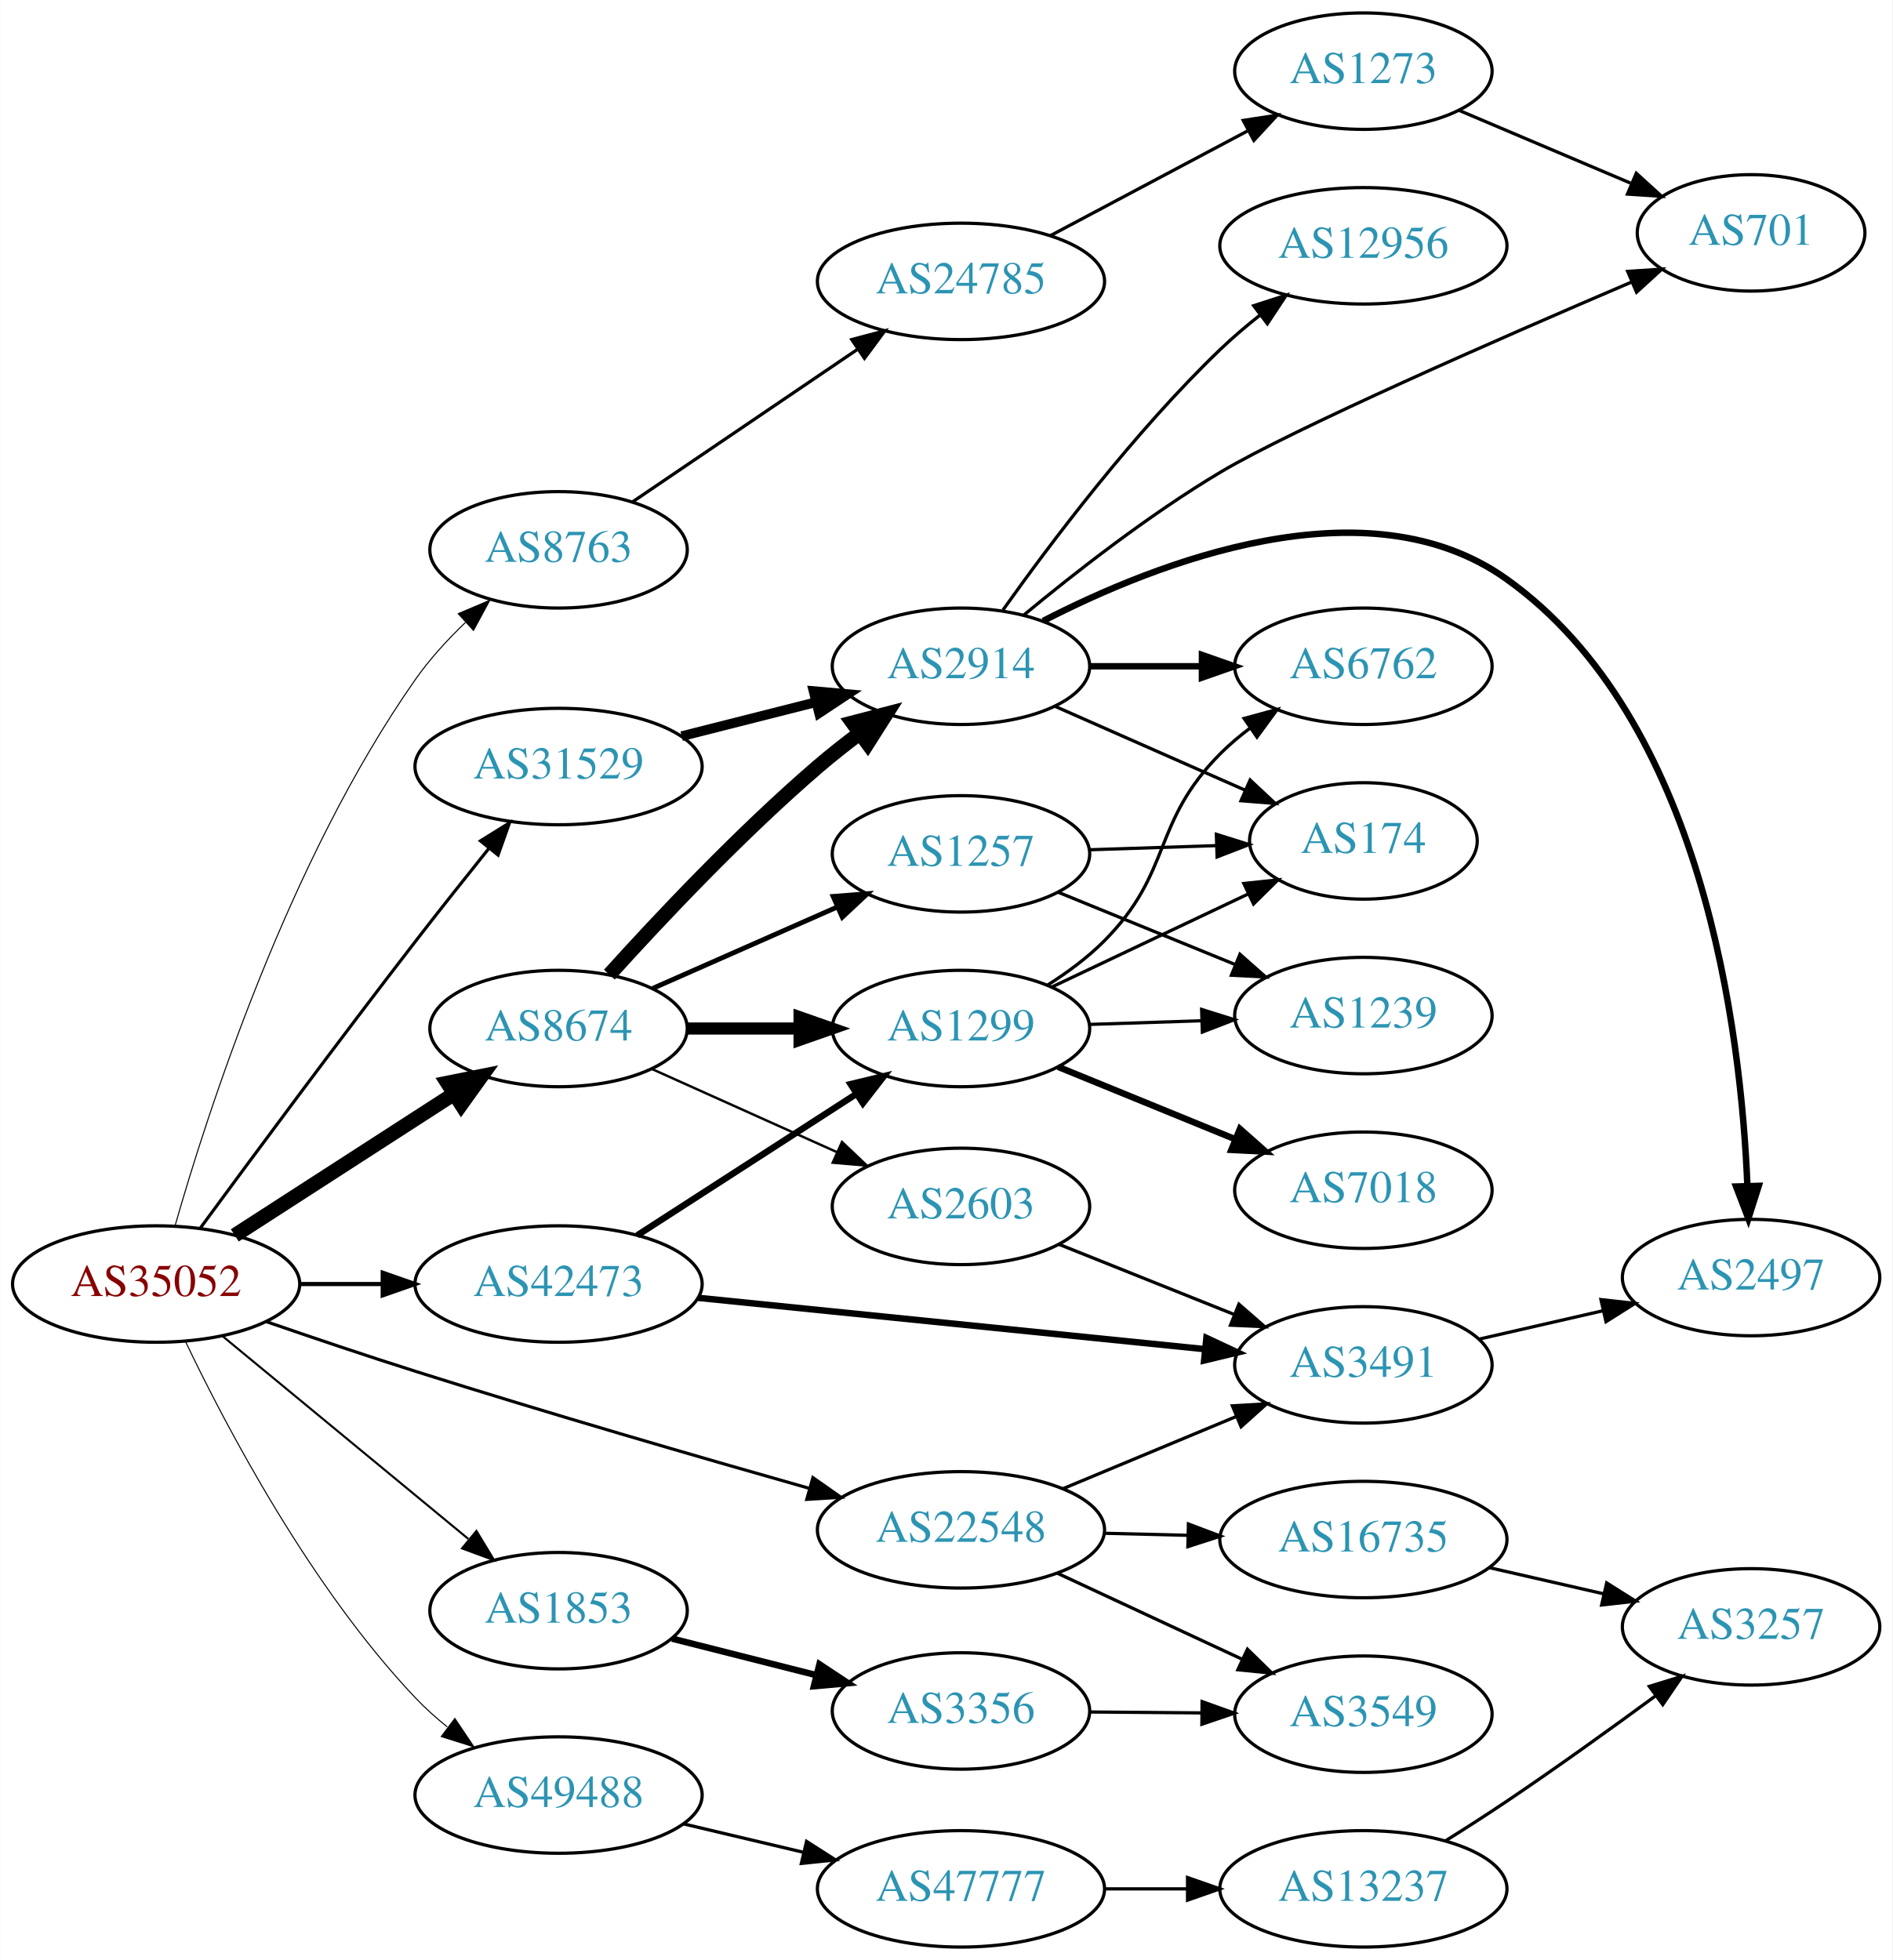
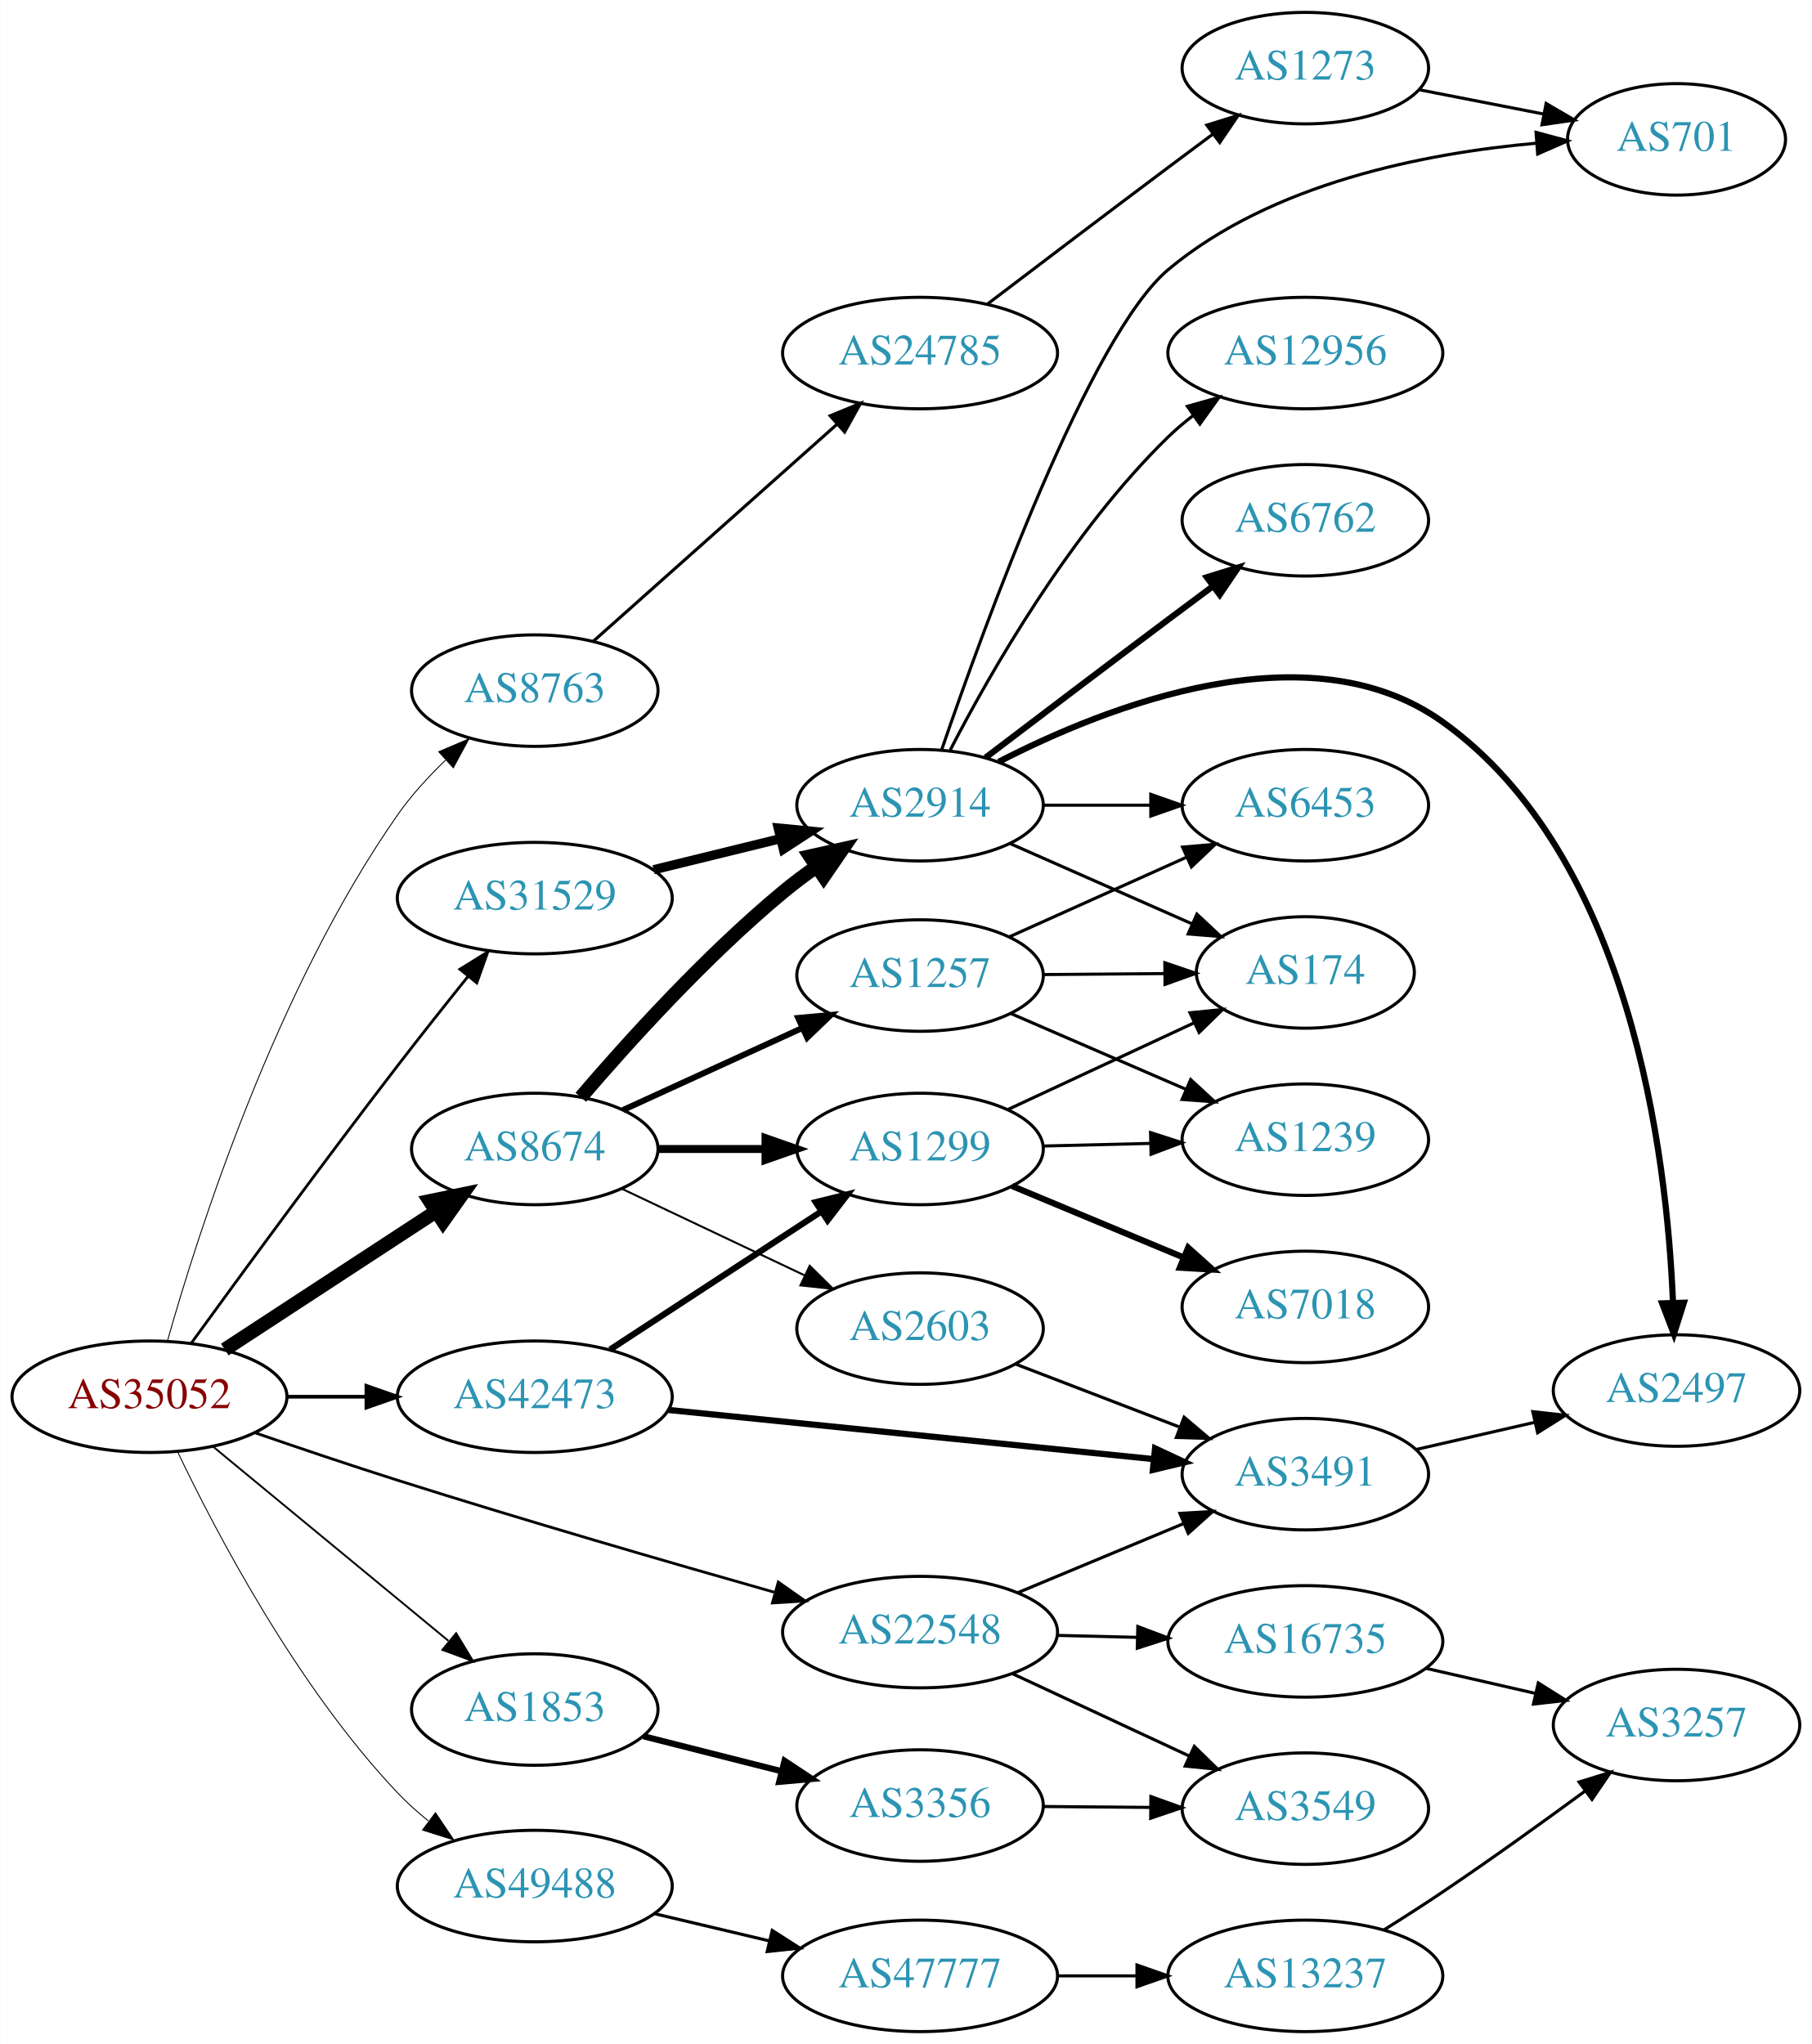
- <svg xmlns="http://www.w3.org/2000/svg" xmlns:xlink="http://www.w3.org/1999/xlink" width="585pt" height="606pt" viewBox="0.00 0.00 584.86 606.00">
-   <g id="graph0" class="graph" transform="scale(1 1) rotate(0) translate(4 602)">
-     <polygon fill="white" stroke="none" points="-4,4 -4,-602 580.862,-602 580.862,4 -4,4" />
+ <svg xmlns="http://www.w3.org/2000/svg" xmlns:xlink="http://www.w3.org/1999/xlink" width="585pt" height="660pt" viewBox="0.00 0.00 584.86 660.00">
+   <g id="graph0" class="graph" transform="scale(1 1) rotate(0) translate(4 656)">
+     <polygon fill="white" stroke="none" points="-4,4 -4,-656 580.862,-656 580.862,4 -4,4" />
    <g id="node1" class="node">
      <g id="a_node1">
        <a xlink:href="/asn/35052" xlink:title="AS35052 ~ Vienna University [AT]">
          <ellipse fill="#ffffff" stroke="black" cx="44.196" cy="-205" rx="44.393" ry="18" />
          <text text-anchor="middle" x="44.196" y="-201.3" font-family="Times,serif" font-size="14.00" fill="#880000">AS35052</text>
        </a>
      </g>
    </g>
    <g id="node2" class="node">
      <g id="a_node2">
        <a xlink:href="/asn/1853" xlink:title="AS1853 ~ ACOnet Backbone [AT]">
          <ellipse fill="#ffffff" stroke="black" cx="168.588" cy="-104" rx="39.794" ry="18" />
          <text text-anchor="middle" x="168.588" y="-100.3" font-family="Times,serif" font-size="14.00" fill="#2c94b3">AS1853</text>
        </a>
      </g>
    </g>
    <g id="edge1" class="edge">
-       <path fill="none" stroke="black" stroke-width="0.643" d="M64.59,-188.996C85.121,-172.054 117.676,-145.188 140.683,-126.202" />
-       <polygon fill="black" stroke="black" stroke-width="0.643" points="143.202,-128.661 148.688,-119.597 138.747,-123.262 143.202,-128.661" />
+       <path fill="none" stroke="black" stroke-width="0.6" d="M64.59,-188.996C85.121,-172.054 117.676,-145.188 140.683,-126.202" />
+       <polygon fill="black" stroke="black" stroke-width="0.6" points="143.202,-128.661 148.688,-119.597 138.747,-123.262 143.202,-128.661" />
    </g>
    <g id="node3" class="node">
      <g id="a_node3">
        <a xlink:href="/asn/8674" xlink:title="AS8674 ~ Netnod Internet Exchange Sverige AB [SE]">
-           <ellipse fill="#ffffff" stroke="black" cx="168.588" cy="-284" rx="39.794" ry="18" />
-           <text text-anchor="middle" x="168.588" y="-280.3" font-family="Times,serif" font-size="14.00" fill="#2c94b3">AS8674</text>
+           <ellipse fill="#ffffff" stroke="black" cx="168.588" cy="-285" rx="39.794" ry="18" />
+           <text text-anchor="middle" x="168.588" y="-281.3" font-family="Times,serif" font-size="14.00" fill="#2c94b3">AS8674</text>
        </a>
      </g>
    </g>
    <g id="edge2" class="edge">
-       <path fill="none" stroke="black" stroke-width="4.5" d="M68.505,-220.045C87.683,-232.424 115.044,-250.084 136.156,-263.712" />
-       <polygon fill="black" stroke="black" stroke-width="4.5" points="134.243,-267.163 144.78,-269.278 138.514,-260.547 134.243,-267.163" />
+       <path fill="none" stroke="black" stroke-width="4.5" d="M68.505,-220.236C87.804,-232.85 115.39,-250.882 136.557,-264.717" />
+       <polygon fill="black" stroke="black" stroke-width="4.5" points="134.667,-268.186 145.192,-270.361 138.976,-261.594 134.667,-268.186" />
    </g>
    <g id="node4" class="node">
      <g id="a_node4">
        <a xlink:href="/asn/8763" xlink:title="AS8763 ~ Kaiserstr. 75-77 [DE]">
-           <ellipse fill="#ffffff" stroke="black" cx="168.588" cy="-432" rx="39.794" ry="18" />
-           <text text-anchor="middle" x="168.588" y="-428.3" font-family="Times,serif" font-size="14.00" fill="#2c94b3">AS8763</text>
+           <ellipse fill="#ffffff" stroke="black" cx="168.588" cy="-433" rx="39.794" ry="18" />
+           <text text-anchor="middle" x="168.588" y="-429.3" font-family="Times,serif" font-size="14.00" fill="#2c94b3">AS8763</text>
        </a>
      </g>
    </g>
    <g id="edge3" class="edge">
-       <path fill="none" stroke="black" stroke-width="0.321" d="M50.042,-223.012C60.002,-257.901 85.187,-336.168 124.392,-392 128.753,-398.211 134.218,-404.184 139.78,-409.534" />
-       <polygon fill="black" stroke="black" stroke-width="0.321" points="137.579,-412.264 147.33,-416.409 142.292,-407.088 137.579,-412.264" />
+       <path fill="none" stroke="black" stroke-width="0.3" d="M50.02,-223.11C59.942,-258.188 85.063,-336.877 124.392,-393 128.747,-399.215 134.21,-405.19 139.771,-410.541" />
+       <polygon fill="black" stroke="black" stroke-width="0.3" points="137.571,-413.27 147.321,-417.415 142.283,-408.094 137.571,-413.27" />
    </g>
    <g id="node5" class="node">
      <g id="a_node5">
        <a xlink:href="/asn/22548" xlink:title="AS22548 ~ Nucleo de Inf. e Coord. do Ponto BR - NIC.BR [BR]">
          <ellipse fill="#ffffff" stroke="black" cx="292.98" cy="-129" rx="44.393" ry="18" />
          <text text-anchor="middle" x="292.98" y="-125.3" font-family="Times,serif" font-size="14.00" fill="#2c94b3">AS22548</text>
        </a>
      </g>
    </g>
    <g id="edge4" class="edge">
-       <path fill="none" stroke="black" stroke-width="0.964" d="M78.227,-193.376C92.394,-188.484 109.158,-182.821 124.392,-178 165.25,-165.069 212.091,-151.476 245.846,-141.897" />
-       <polygon fill="black" stroke="black" stroke-width="0.964" points="247.211,-145.148 255.881,-139.057 245.306,-138.412 247.211,-145.148" />
+       <path fill="none" stroke="black" stroke-width="0.9" d="M78.227,-193.376C92.394,-188.484 109.158,-182.821 124.392,-178 165.25,-165.069 212.091,-151.476 245.846,-141.897" />
+       <polygon fill="black" stroke="black" stroke-width="0.9" points="247.211,-145.148 255.881,-139.057 245.306,-138.412 247.211,-145.148" />
    </g>
    <g id="node6" class="node">
      <g id="a_node6">
        <a xlink:href="/asn/31529" xlink:title="AS31529 ~ DENIC-ANYCAST-AS [DE]">
-           <ellipse fill="#ffffff" stroke="black" cx="168.588" cy="-365" rx="44.393" ry="18" />
-           <text text-anchor="middle" x="168.588" y="-361.3" font-family="Times,serif" font-size="14.00" fill="#2c94b3">AS31529</text>
+           <ellipse fill="#ffffff" stroke="black" cx="168.588" cy="-366" rx="44.393" ry="18" />
+           <text text-anchor="middle" x="168.588" y="-362.3" font-family="Times,serif" font-size="14.00" fill="#2c94b3">AS31529</text>
        </a>
      </g>
    </g>
    <g id="edge5" class="edge">
-       <path fill="none" stroke="black" stroke-width="0.964" d="M57.917,-222.391C73.419,-243.499 100.505,-280.106 124.392,-311 131.701,-320.453 139.856,-330.718 147.095,-339.735" />
-       <polygon fill="black" stroke="black" stroke-width="0.964" points="144.436,-342.013 153.434,-347.606 149.887,-337.622 144.436,-342.013" />
+       <path fill="none" stroke="black" stroke-width="0.9" d="M57.619,-222.197C73.05,-243.461 100.289,-280.681 124.392,-312 131.68,-321.469 139.83,-331.738 147.071,-340.753" />
+       <polygon fill="black" stroke="black" stroke-width="0.9" points="144.413,-343.033 153.414,-348.621 149.863,-338.639 144.413,-343.033" />
    </g>
    <g id="node7" class="node">
      <g id="a_node7">
        <a xlink:href="/asn/42473" xlink:title="AS42473 ~ ANEXIA Internetdienstleistungs GmbH [AT]">
          <ellipse fill="#ffffff" stroke="black" cx="168.588" cy="-205" rx="44.393" ry="18" />
          <text text-anchor="middle" x="168.588" y="-201.3" font-family="Times,serif" font-size="14.00" fill="#2c94b3">AS42473</text>
        </a>
      </g>
    </g>
    <g id="edge6" class="edge">
-       <path fill="none" stroke="black" stroke-width="1.286" d="M88.692,-205C96.898,-205 105.569,-205 114.041,-205" />
-       <polygon fill="black" stroke="black" stroke-width="1.286" points="114.233,-208.5 124.233,-205 114.233,-201.5 114.233,-208.5" />
+       <path fill="none" stroke="black" stroke-width="1.2" d="M88.692,-205C96.898,-205 105.569,-205 114.041,-205" />
+       <polygon fill="black" stroke="black" stroke-width="1.2" points="114.233,-208.5 124.233,-205 114.233,-201.5 114.233,-208.5" />
    </g>
    <g id="node8" class="node">
      <g id="a_node8">
        <a xlink:href="/asn/49488" xlink:title="AS49488 ~ nic.at GmbH [AT]">
          <ellipse fill="#ffffff" stroke="black" cx="168.588" cy="-47" rx="44.393" ry="18" />
          <text text-anchor="middle" x="168.588" y="-43.3" font-family="Times,serif" font-size="14.00" fill="#2c94b3">AS49488</text>
        </a>
      </g>
    </g>
    <g id="edge7" class="edge">
-       <path fill="none" stroke="black" stroke-width="0.321" d="M53.225,-187.315C65.732,-161.095 91.844,-111.319 124.392,-77 127.361,-73.87 130.705,-70.873 134.186,-68.067" />
-       <polygon fill="black" stroke="black" stroke-width="0.321" points="136.528,-70.686 142.44,-61.893 132.336,-65.08 136.528,-70.686" />
+       <path fill="none" stroke="black" stroke-width="0.3" d="M53.225,-187.315C65.732,-161.095 91.844,-111.319 124.392,-77 127.361,-73.87 130.705,-70.873 134.186,-68.067" />
+       <polygon fill="black" stroke="black" stroke-width="0.3" points="136.528,-70.686 142.44,-61.893 132.336,-65.08 136.528,-70.686" />
    </g>
    <g id="node9" class="node">
      <g id="a_node9">
        <a xlink:href="/asn/3356" xlink:title="AS3356 ~ Level 3 Parent, LLC [US]">
          <ellipse fill="#ffffff" stroke="black" cx="292.98" cy="-73" rx="39.794" ry="18" />
          <text text-anchor="middle" x="292.98" y="-69.3" font-family="Times,serif" font-size="14.00" fill="#2c94b3">AS3356</text>
        </a>
      </g>
    </g>
    <g id="edge8" class="edge">
      <path fill="none" stroke="black" stroke-width="2" d="M203.681,-95.365C217.474,-91.871 233.569,-87.795 248.211,-84.086" />
      <polygon fill="black" stroke="black" stroke-width="2" points="249.236,-87.437 258.07,-81.589 247.517,-80.651 249.236,-87.437" />
    </g>
    <g id="node11" class="node">
      <g id="a_node11">
        <a xlink:href="/asn/2914" xlink:title="AS2914 ~ NTT America, Inc. [US]">
          <ellipse fill="#ffffff" stroke="black" cx="292.98" cy="-396" rx="39.794" ry="18" />
          <text text-anchor="middle" x="292.98" y="-392.3" font-family="Times,serif" font-size="14.00" fill="#2c94b3">AS2914</text>
        </a>
      </g>
    </g>
    <g id="edge10" class="edge">
-       <path fill="none" stroke="black" stroke-width="4.5" d="M184.288,-300.662C199.632,-317.652 224.763,-344.371 248.784,-365 252.796,-368.445 257.174,-371.9 261.556,-375.189" />
-       <polygon fill="black" stroke="black" stroke-width="4.5" points="259.487,-378.553 269.887,-381.261 264.125,-372.189 259.487,-378.553" />
+       <path fill="none" stroke="black" stroke-width="4.5" d="M183.453,-301.701C198.515,-319.301 223.787,-347.286 248.784,-368 252.113,-370.759 255.726,-373.474 259.398,-376.065" />
+       <polygon fill="black" stroke="black" stroke-width="4.5" points="257.471,-379.515 267.963,-381.844 261.876,-372.987 257.471,-379.515" />
    </g>
    <g id="node12" class="node">
      <g id="a_node12">
        <a xlink:href="/asn/1299" xlink:title="AS1299 ~ Telia Carrier [EU]">
-           <ellipse fill="#ffffff" stroke="black" cx="292.98" cy="-284" rx="39.794" ry="18" />
-           <text text-anchor="middle" x="292.98" y="-280.3" font-family="Times,serif" font-size="14.00" fill="#2c94b3">AS1299</text>
+           <ellipse fill="#ffffff" stroke="black" cx="292.98" cy="-285" rx="39.794" ry="18" />
+           <text text-anchor="middle" x="292.98" y="-281.3" font-family="Times,serif" font-size="14.00" fill="#2c94b3">AS1299</text>
        </a>
      </g>
    </g>
    <g id="edge11" class="edge">
-       <path fill="none" stroke="black" stroke-width="3.75" d="M208.314,-284C219.252,-284 231.303,-284 242.769,-284" />
-       <polygon fill="black" stroke="black" stroke-width="3.75" points="243.087,-287.5 253.087,-284 243.087,-280.5 243.087,-287.5" />
+       <path fill="none" stroke="black" stroke-width="2.571" d="M208.314,-285C219.252,-285 231.303,-285 242.769,-285" />
+       <polygon fill="black" stroke="black" stroke-width="2.571" points="243.087,-288.5 253.087,-285 243.087,-281.5 243.087,-288.5" />
    </g>
    <g id="node13" class="node">
      <g id="a_node13">
        <a xlink:href="/asn/1257" xlink:title="AS1257 ~ TELE2 [EU]">
-           <ellipse fill="#ffffff" stroke="black" cx="292.98" cy="-338" rx="39.794" ry="18" />
-           <text text-anchor="middle" x="292.98" y="-334.3" font-family="Times,serif" font-size="14.00" fill="#2c94b3">AS1257</text>
+           <ellipse fill="#ffffff" stroke="black" cx="292.98" cy="-341" rx="39.794" ry="18" />
+           <text text-anchor="middle" x="292.98" y="-337.3" font-family="Times,serif" font-size="14.00" fill="#2c94b3">AS1257</text>
        </a>
      </g>
    </g>
    <g id="edge12" class="edge">
-       <path fill="none" stroke="black" stroke-width="1.5" d="M197.667,-296.389C214.615,-303.866 236.413,-313.483 254.782,-321.588" />
-       <polygon fill="black" stroke="black" stroke-width="1.5" points="253.47,-324.834 264.032,-325.669 256.296,-318.43 253.47,-324.834" />
+       <path fill="none" stroke="black" stroke-width="1.929" d="M197.055,-297.567C214.179,-305.402 236.425,-315.581 255.077,-324.115" />
+       <polygon fill="black" stroke="black" stroke-width="1.929" points="253.632,-327.303 264.181,-328.281 256.544,-320.937 253.632,-327.303" />
    </g>
    <g id="node14" class="node">
      <g id="a_node14">
        <a xlink:href="/asn/2603" xlink:title="AS2603 ~ NORDUnet [NO]">
-           <ellipse fill="#ffffff" stroke="black" cx="292.98" cy="-229" rx="39.794" ry="18" />
-           <text text-anchor="middle" x="292.98" y="-225.3" font-family="Times,serif" font-size="14.00" fill="#2c94b3">AS2603</text>
+           <ellipse fill="#ffffff" stroke="black" cx="292.98" cy="-227" rx="39.794" ry="18" />
+           <text text-anchor="middle" x="292.98" y="-223.3" font-family="Times,serif" font-size="14.00" fill="#2c94b3">AS2603</text>
        </a>
      </g>
    </g>
    <g id="edge13" class="edge">
-       <path fill="none" stroke="black" stroke-width="0.75" d="M197.361,-271.52C214.298,-263.909 236.162,-254.083 254.605,-245.795" />
-       <polygon fill="black" stroke="black" stroke-width="0.75" points="256.207,-248.913 263.894,-241.621 253.338,-242.528 256.207,-248.913" />
-     </g>
-     <g id="node23" class="node">
-       <g id="a_node23">
+       <path fill="none" stroke="black" stroke-width="0.643" d="M196.751,-272.128C214.102,-263.906 236.805,-253.147 255.692,-244.197" />
+       <polygon fill="black" stroke="black" stroke-width="0.643" points="257.356,-247.281 264.894,-239.836 254.358,-240.956 257.356,-247.281" />
+     </g>
+     <g id="node24" class="node">
+       <g id="a_node24">
        <a xlink:href="/asn/24785" xlink:title="AS24785 ~ JOINTTRANSIT-AS [NL]">
-           <ellipse fill="#ffffff" stroke="black" cx="292.98" cy="-515" rx="44.393" ry="18" />
-           <text text-anchor="middle" x="292.98" y="-511.3" font-family="Times,serif" font-size="14.00" fill="#2c94b3">AS24785</text>
-         </a>
-       </g>
-     </g>
-     <g id="edge26" class="edge">
-       <path fill="none" stroke="black" d="M191.47,-446.839C210.808,-459.953 239.229,-479.227 260.92,-493.936" />
-       <polygon fill="black" stroke="black" points="259.22,-497.012 269.461,-499.728 263.149,-491.219 259.22,-497.012" />
+           <ellipse fill="#ffffff" stroke="black" cx="292.98" cy="-542" rx="44.393" ry="18" />
+           <text text-anchor="middle" x="292.98" y="-538.3" font-family="Times,serif" font-size="14.00" fill="#2c94b3">AS24785</text>
+         </a>
+       </g>
+     </g>
+     <g id="edge27" class="edge">
+       <path fill="none" stroke="black" d="M187.385,-448.85C208.114,-467.31 242.53,-497.961 266.187,-519.029" />
+       <polygon fill="black" stroke="black" points="263.967,-521.738 273.762,-525.775 268.622,-516.511 263.967,-521.738" />
    </g>
    <g id="node10" class="node">
      <g id="a_node10">
        <a xlink:href="/asn/3549" xlink:title="AS3549 ~ Level 3 Parent, LLC [US]">
          <ellipse fill="#ffffff" stroke="black" cx="417.373" cy="-72" rx="39.794" ry="18" />
          <text text-anchor="middle" x="417.373" y="-68.3" font-family="Times,serif" font-size="14.00" fill="#2c94b3">AS3549</text>
        </a>
      </g>
    </g>
-     <g id="edge29" class="edge">
+     <g id="edge30" class="edge">
      <path fill="none" stroke="black" d="M322.676,-115.636C339.763,-107.678 361.613,-97.502 379.914,-88.979" />
      <polygon fill="black" stroke="black" points="381.53,-92.088 389.117,-84.693 378.574,-85.742 381.53,-92.088" />
    </g>
-     <g id="node22" class="node">
-       <g id="a_node22">
+     <g id="node23" class="node">
+       <g id="a_node23">
        <a xlink:href="/asn/3491" xlink:title="AS3491 ~ PCCW Global, Inc. [US]">
          <ellipse fill="#ffffff" stroke="black" cx="417.373" cy="-180" rx="39.794" ry="18" />
          <text text-anchor="middle" x="417.373" y="-176.3" font-family="Times,serif" font-size="14.00" fill="#2c94b3">AS3491</text>
        </a>
      </g>
    </g>
-     <g id="edge31" class="edge">
+     <g id="edge32" class="edge">
      <path fill="none" stroke="black" d="M324.549,-141.738C340.799,-148.509 360.93,-156.898 378.198,-164.093" />
      <polygon fill="black" stroke="black" points="376.878,-167.334 387.455,-167.95 379.57,-160.873 376.878,-167.334" />
    </g>
-     <g id="node25" class="node">
-       <g id="a_node25">
+     <g id="node26" class="node">
+       <g id="a_node26">
        <a xlink:href="/asn/16735" xlink:title="AS16735 ~ ALGAR TELECOM S/A [BR]">
          <ellipse fill="#ffffff" stroke="black" cx="417.373" cy="-126" rx="44.393" ry="18" />
          <text text-anchor="middle" x="417.373" y="-122.3" font-family="Times,serif" font-size="14.00" fill="#2c94b3">AS16735</text>
        </a>
      </g>
    </g>
-     <g id="edge30" class="edge">
+     <g id="edge31" class="edge">
      <path fill="none" stroke="black" d="M337.131,-127.942C345.541,-127.736 354.449,-127.518 363.14,-127.305" />
      <polygon fill="black" stroke="black" points="363.288,-130.802 373.199,-127.058 363.116,-123.804 363.288,-130.802" />
    </g>
-     <g id="edge33" class="edge">
-       <path fill="none" stroke="black" stroke-width="3" d="M206.642,-374.385C219.649,-377.68 234.39,-381.413 247.916,-384.839" />
-       <polygon fill="black" stroke="black" stroke-width="3" points="247.42,-388.324 257.974,-387.387 249.139,-381.538 247.42,-388.324" />
-     </g>
    <g id="edge34" class="edge">
-       <path fill="none" stroke="black" stroke-width="2" d="M192.897,-220.045C212.075,-232.424 239.436,-250.084 260.549,-263.712" />
-       <polygon fill="black" stroke="black" stroke-width="2" points="258.872,-266.796 269.172,-269.278 262.669,-260.914 258.872,-266.796" />
+       <path fill="none" stroke="black" stroke-width="3" d="M206.975,-375.164C219.86,-378.322 234.412,-381.889 247.788,-385.168" />
+       <polygon fill="black" stroke="black" stroke-width="3" points="247.194,-388.626 257.74,-387.607 248.861,-381.827 247.194,-388.626" />
+     </g>
+     <g id="edge36" class="edge">
+       <path fill="none" stroke="black" stroke-width="2" d="M192.897,-220.236C212.196,-232.85 239.782,-250.882 260.949,-264.717" />
+       <polygon fill="black" stroke="black" stroke-width="2" points="259.299,-267.819 269.584,-270.361 263.129,-261.96 259.299,-267.819" />
    </g>
    <g id="edge35" class="edge">
      <path fill="none" stroke="black" stroke-width="2" d="M211.732,-200.731C255.155,-196.332 322.745,-189.485 368.244,-184.876" />
      <polygon fill="black" stroke="black" stroke-width="2" points="368.856,-188.332 378.452,-183.841 368.15,-181.367 368.856,-188.332" />
    </g>
-     <g id="node27" class="node">
-       <g id="a_node27">
+     <g id="node28" class="node">
+       <g id="a_node28">
        <a xlink:href="/asn/47777" xlink:title="AS47777 ~ wusys GmbH [DE]">
          <ellipse fill="#ffffff" stroke="black" cx="292.98" cy="-18" rx="44.393" ry="18" />
          <text text-anchor="middle" x="292.98" y="-14.3" font-family="Times,serif" font-size="14.00" fill="#2c94b3">AS47777</text>
        </a>
      </g>
    </g>
-     <g id="edge37" class="edge">
+     <g id="edge38" class="edge">
      <path fill="none" stroke="black" d="M207.309,-38.062C218.942,-35.306 231.909,-32.233 244.13,-29.338" />
      <polygon fill="black" stroke="black" points="245.25,-32.669 254.174,-26.958 243.636,-25.858 245.25,-32.669" />
    </g>
    <g id="edge9" class="edge">
      <path fill="none" stroke="black" d="M332.706,-72.684C343.644,-72.594 355.695,-72.496 367.161,-72.402" />
      <polygon fill="black" stroke="black" points="367.508,-75.9 377.479,-72.318 367.45,-68.9 367.508,-75.9" />
    </g>
    <g id="node15" class="node">
      <g id="a_node15">
-         <a xlink:href="/asn/6762" xlink:title="AS6762 ~ TELECOM ITALIA SPARKLE S.p.A. [IT]">
+         <a xlink:href="/asn/6453" xlink:title="AS6453 ~ TATA COMMUNICATIONS (AMERICA) INC [US]">
          <ellipse fill="#ffffff" stroke="black" cx="417.373" cy="-396" rx="39.794" ry="18" />
-           <text text-anchor="middle" x="417.373" y="-392.3" font-family="Times,serif" font-size="14.00" fill="#2c94b3">AS6762</text>
+           <text text-anchor="middle" x="417.373" y="-392.3" font-family="Times,serif" font-size="14.00" fill="#2c94b3">AS6453</text>
        </a>
      </g>
    </g>
    <g id="edge14" class="edge">
-       <path fill="none" stroke="black" stroke-width="2" d="M332.706,-396C343.644,-396 355.695,-396 367.161,-396" />
-       <polygon fill="black" stroke="black" stroke-width="2" points="367.479,-399.5 377.479,-396 367.479,-392.5 367.479,-399.5" />
+       <path fill="none" stroke="black" d="M332.706,-396C343.644,-396 355.695,-396 367.161,-396" />
+       <polygon fill="black" stroke="black" points="367.479,-399.5 377.479,-396 367.479,-392.5 367.479,-399.5" />
    </g>
    <g id="node16" class="node">
      <g id="a_node16">
+         <a xlink:href="/asn/2497" xlink:title="AS2497 ~ Internet Initiative Japan Inc. [JP]">
+           <ellipse fill="#ffffff" stroke="black" cx="537.215" cy="-207" rx="39.794" ry="18" />
+           <text text-anchor="middle" x="537.215" y="-203.3" font-family="Times,serif" font-size="14.00" fill="#2c94b3">AS2497</text>
+         </a>
+       </g>
+     </g>
+     <g id="edge15" class="edge">
+       <path fill="none" stroke="black" stroke-width="2" d="M318.39,-410.015C353.426,-428.07 418.485,-453.695 461.569,-423 522.403,-379.659 534.132,-283.249 536.08,-235.263" />
+       <polygon fill="black" stroke="black" stroke-width="2" points="539.579,-235.347 536.371,-225.25 532.582,-235.144 539.579,-235.347" />
+     </g>
+     <g id="node17" class="node">
+       <g id="a_node17">
+         <a xlink:href="/asn/12956" xlink:title="AS12956 ~ TELXIUS [ES]">
+           <ellipse fill="#ffffff" stroke="black" cx="417.373" cy="-542" rx="44.393" ry="18" />
+           <text text-anchor="middle" x="417.373" y="-538.3" font-family="Times,serif" font-size="14.00" fill="#2c94b3">AS12956</text>
+         </a>
+       </g>
+     </g>
+     <g id="edge16" class="edge">
+       <path fill="none" stroke="black" d="M302.734,-413.836C315.584,-438.708 341.498,-484.214 373.176,-515 375.662,-517.415 378.398,-519.724 381.251,-521.902" />
+       <polygon fill="black" stroke="black" points="379.288,-524.8 389.486,-527.674 383.306,-519.068 379.288,-524.8" />
+     </g>
+     <g id="node18" class="node">
+       <g id="a_node18">
        <a xlink:href="/asn/174" xlink:title="AS174 ~ Cogent Communications [US]">
          <ellipse fill="#ffffff" stroke="black" cx="417.373" cy="-342" rx="35.194" ry="18" />
          <text text-anchor="middle" x="417.373" y="-338.3" font-family="Times,serif" font-size="14.00" fill="#2c94b3">AS174</text>
        </a>
      </g>
    </g>
-     <g id="edge15" class="edge">
+     <g id="edge17" class="edge">
      <path fill="none" stroke="black" d="M322.06,-383.611C339.488,-375.922 362.045,-365.969 380.729,-357.726" />
      <polygon fill="black" stroke="black" points="382.362,-360.831 390.099,-353.592 379.537,-354.427 382.362,-360.831" />
    </g>
-     <g id="node17" class="node">
-       <g id="a_node17">
-         <a xlink:href="/asn/12956" xlink:title="AS12956 ~ TELXIUS [ES]">
-           <ellipse fill="#ffffff" stroke="black" cx="417.373" cy="-526" rx="44.393" ry="18" />
-           <text text-anchor="middle" x="417.373" y="-522.3" font-family="Times,serif" font-size="14.00" fill="#2c94b3">AS12956</text>
-         </a>
-       </g>
-     </g>
-     <g id="edge16" class="edge">
-       <path fill="none" stroke="black" d="M305.958,-413.397C320.525,-433.901 346.491,-468.415 373.176,-494 376.953,-497.621 381.148,-501.191 385.395,-504.558" />
-       <polygon fill="black" stroke="black" points="383.455,-507.479 393.534,-510.744 387.69,-501.906 383.455,-507.479" />
-     </g>
-     <g id="node18" class="node">
-       <g id="a_node18">
-         <a xlink:href="/asn/2497" xlink:title="AS2497 ~ Internet Initiative Japan Inc. [JP]">
-           <ellipse fill="#ffffff" stroke="black" cx="537.215" cy="-207" rx="39.794" ry="18" />
-           <text text-anchor="middle" x="537.215" y="-203.3" font-family="Times,serif" font-size="14.00" fill="#2c94b3">AS2497</text>
-         </a>
-       </g>
-     </g>
-     <g id="edge17" class="edge">
-       <path fill="none" stroke="black" stroke-width="2" d="M318.39,-410.015C353.426,-428.07 418.485,-453.695 461.569,-423 522.403,-379.659 534.132,-283.249 536.08,-235.263" />
-       <polygon fill="black" stroke="black" stroke-width="2" points="539.579,-235.347 536.371,-225.25 532.582,-235.144 539.579,-235.347" />
-     </g>
    <g id="node19" class="node">
      <g id="a_node19">
-         <a xlink:href="/asn/701" xlink:title="AS701 ~ UUNET [US]">
-           <ellipse fill="#ffffff" stroke="black" cx="537.215" cy="-530" rx="35.194" ry="18" />
-           <text text-anchor="middle" x="537.215" y="-526.3" font-family="Times,serif" font-size="14.00" fill="#2c94b3">AS701</text>
+         <a xlink:href="/asn/6762" xlink:title="AS6762 ~ TELECOM ITALIA SPARKLE S.p.A. [IT]">
+           <ellipse fill="#ffffff" stroke="black" cx="417.373" cy="-488" rx="39.794" ry="18" />
+           <text text-anchor="middle" x="417.373" y="-484.3" font-family="Times,serif" font-size="14.00" fill="#2c94b3">AS6762</text>
        </a>
      </g>
    </g>
    <g id="edge18" class="edge">
-       <path fill="none" stroke="black" d="M312.348,-411.79C327.889,-424.679 351.095,-442.847 373.176,-456 395.737,-469.438 459.534,-497.371 500.31,-514.813" />
-       <polygon fill="black" stroke="black" points="499.069,-518.088 509.64,-518.792 501.815,-511.65 499.069,-518.088" />
-     </g>
-     <g id="edge20" class="edge">
-       <path fill="none" stroke="black" d="M319.624,-297.346C325.785,-301.248 332.057,-305.864 337.176,-311 358.596,-332.487 351.757,-347.513 373.176,-369 375.976,-371.809 379.121,-374.462 382.403,-376.928" />
-       <polygon fill="black" stroke="black" points="380.506,-379.871 390.729,-382.654 384.473,-374.103 380.506,-379.871" />
-     </g>
-     <g id="edge22" class="edge">
-       <path fill="none" stroke="black" d="M321.143,-296.872C339.058,-305.361 362.677,-316.555 381.911,-325.669" />
-       <polygon fill="black" stroke="black" points="380.422,-328.836 390.957,-329.956 383.419,-322.511 380.422,-328.836" />
+       <path fill="none" stroke="black" stroke-width="2" d="M314.117,-411.35C330.096,-423.508 353.021,-440.9 373.176,-456 377.751,-459.427 382.61,-463.047 387.354,-466.57" />
+       <polygon fill="black" stroke="black" stroke-width="2" points="385.568,-469.602 395.685,-472.745 389.736,-463.978 385.568,-469.602" />
    </g>
    <g id="node20" class="node">
      <g id="a_node20">
-         <a xlink:href="/asn/7018" xlink:title="AS7018 ~ AT&amp;T Services, Inc. [US]">
-           <ellipse fill="#ffffff" stroke="black" cx="417.373" cy="-234" rx="39.794" ry="18" />
-           <text text-anchor="middle" x="417.373" y="-230.3" font-family="Times,serif" font-size="14.00" fill="#2c94b3">AS7018</text>
+         <a xlink:href="/asn/701" xlink:title="AS701 ~ UUNET [US]">
+           <ellipse fill="#ffffff" stroke="black" cx="537.215" cy="-611" rx="35.194" ry="18" />
+           <text text-anchor="middle" x="537.215" y="-607.3" font-family="Times,serif" font-size="14.00" fill="#2c94b3">AS701</text>
        </a>
      </g>
    </g>
    <g id="edge19" class="edge">
-       <path fill="none" stroke="black" stroke-width="2" d="M322.986,-272.151C339.328,-265.474 359.952,-257.049 377.66,-249.815" />
-       <polygon fill="black" stroke="black" stroke-width="2" points="379.218,-252.959 387.151,-245.938 376.57,-246.479 379.218,-252.959" />
+       <path fill="none" stroke="black" d="M299.952,-413.871C313.586,-453.666 347.781,-547.748 373.176,-569 406.534,-596.915 456.201,-606.568 491.945,-609.758" />
+       <polygon fill="black" stroke="black" points="491.859,-613.261 502.094,-610.525 492.387,-606.281 491.859,-613.261" />
+     </g>
+     <g id="edge24" class="edge">
+       <path fill="none" stroke="black" d="M321.448,-297.792C339.174,-306.047 362.39,-316.86 381.426,-325.725" />
+       <polygon fill="black" stroke="black" points="380.127,-328.981 390.67,-330.03 383.082,-322.635 380.127,-328.981" />
    </g>
    <g id="node21" class="node">
      <g id="a_node21">
        <a xlink:href="/asn/1239" xlink:title="AS1239 ~ Sprint [US]">
          <ellipse fill="#ffffff" stroke="black" cx="417.373" cy="-288" rx="39.794" ry="18" />
          <text text-anchor="middle" x="417.373" y="-284.3" font-family="Times,serif" font-size="14.00" fill="#2c94b3">AS1239</text>
        </a>
      </g>
    </g>
+     <g id="edge23" class="edge">
+       <path fill="none" stroke="black" d="M332.706,-285.949C343.644,-286.217 355.695,-286.513 367.161,-286.794" />
+       <polygon fill="black" stroke="black" points="367.396,-290.3 377.479,-287.047 367.568,-283.303 367.396,-290.3" />
+     </g>
+     <g id="node22" class="node">
+       <g id="a_node22">
+         <a xlink:href="/asn/7018" xlink:title="AS7018 ~ AT&amp;T Services, Inc. [US]">
+           <ellipse fill="#ffffff" stroke="black" cx="417.373" cy="-234" rx="39.794" ry="18" />
+           <text text-anchor="middle" x="417.373" y="-230.3" font-family="Times,serif" font-size="14.00" fill="#2c94b3">AS7018</text>
+         </a>
+       </g>
+     </g>
+     <g id="edge25" class="edge">
+       <path fill="none" stroke="black" stroke-width="2" d="M322.676,-273.043C339.13,-266.187 359.999,-257.49 377.864,-250.046" />
+       <polygon fill="black" stroke="black" stroke-width="2" points="379.548,-253.136 387.433,-246.059 376.856,-246.675 379.548,-253.136" />
+     </g>
+     <g id="edge20" class="edge">
+       <path fill="none" stroke="black" d="M321.753,-353.48C338.69,-361.091 360.554,-370.917 378.997,-379.205" />
+       <polygon fill="black" stroke="black" points="377.73,-382.472 388.286,-383.379 380.599,-376.087 377.73,-382.472" />
+     </g>
    <g id="edge21" class="edge">
-       <path fill="none" stroke="black" d="M332.706,-285.266C343.644,-285.623 355.695,-286.017 367.161,-286.392" />
-       <polygon fill="black" stroke="black" points="367.37,-289.9 377.479,-286.729 367.598,-282.904 367.37,-289.9" />
-     </g>
-     <g id="edge23" class="edge">
-       <path fill="none" stroke="black" d="M332.706,-339.266C345.195,-339.674 359.134,-340.129 371.998,-340.55" />
-       <polygon fill="black" stroke="black" points="371.926,-344.049 382.035,-340.878 372.155,-337.053 371.926,-344.049" />
-     </g>
-     <g id="edge24" class="edge">
-       <path fill="none" stroke="black" d="M322.986,-326.151C339.328,-319.474 359.952,-311.049 377.66,-303.815" />
-       <polygon fill="black" stroke="black" points="379.218,-306.959 387.151,-299.938 376.57,-300.479 379.218,-306.959" />
-     </g>
-     <g id="edge25" class="edge">
-       <path fill="none" stroke="black" d="M323.296,-217.263C339.527,-210.765 359.908,-202.606 377.457,-195.58" />
-       <polygon fill="black" stroke="black" points="378.889,-198.777 386.872,-191.811 376.287,-192.278 378.889,-198.777" />
-     </g>
-     <g id="edge36" class="edge">
+       <path fill="none" stroke="black" d="M332.706,-341.316C345.195,-341.418 359.134,-341.532 371.998,-341.637" />
+       <polygon fill="black" stroke="black" points="372.007,-345.138 382.035,-341.719 372.064,-338.138 372.007,-345.138" />
+     </g>
+     <g id="edge22" class="edge">
+       <path fill="none" stroke="black" d="M322.367,-328.708C339.205,-321.416 360.747,-312.088 378.961,-304.2" />
+       <polygon fill="black" stroke="black" points="380.354,-307.411 388.14,-300.226 377.572,-300.988 380.354,-307.411" />
+     </g>
+     <g id="edge26" class="edge">
+       <path fill="none" stroke="black" d="M323.921,-215.503C339.775,-209.414 359.456,-201.857 376.579,-195.281" />
+       <polygon fill="black" stroke="black" points="378.236,-198.394 386.317,-191.542 375.727,-191.859 378.236,-198.394" />
+     </g>
+     <g id="edge37" class="edge">
      <path fill="none" stroke="black" d="M453.092,-187.955C465.092,-190.704 478.713,-193.825 491.405,-196.733" />
      <polygon fill="black" stroke="black" points="490.808,-200.187 501.337,-199.009 492.371,-193.364 490.808,-200.187" />
    </g>
-     <g id="node24" class="node">
-       <g id="a_node24">
+     <g id="node25" class="node">
+       <g id="a_node25">
        <a xlink:href="/asn/1273" xlink:title="AS1273 ~ Vodafone Group PLC [EU]">
-           <ellipse fill="#ffffff" stroke="black" cx="417.373" cy="-580" rx="39.794" ry="18" />
-           <text text-anchor="middle" x="417.373" y="-576.3" font-family="Times,serif" font-size="14.00" fill="#2c94b3">AS1273</text>
-         </a>
-       </g>
-     </g>
-     <g id="edge27" class="edge">
-       <path fill="none" stroke="black" d="M320.538,-529.104C338.503,-538.645 362.407,-551.34 381.847,-561.664" />
-       <polygon fill="black" stroke="black" points="380.232,-564.77 390.706,-566.369 383.516,-558.587 380.232,-564.77" />
+           <ellipse fill="#ffffff" stroke="black" cx="417.373" cy="-634" rx="39.794" ry="18" />
+           <text text-anchor="middle" x="417.373" y="-630.3" font-family="Times,serif" font-size="14.00" fill="#2c94b3">AS1273</text>
+         </a>
+       </g>
    </g>
    <g id="edge28" class="edge">
-       <path fill="none" stroke="black" d="M446.899,-567.896C462.843,-561.132 482.875,-552.632 499.926,-545.397" />
-       <polygon fill="black" stroke="black" points="501.728,-548.435 509.567,-541.307 498.994,-541.991 501.728,-548.435" />
-     </g>
-     <g id="node26" class="node">
-       <g id="a_node26">
+       <path fill="none" stroke="black" d="M314.777,-557.852C330.724,-569.984 353.297,-587.107 373.176,-602 377.751,-605.427 382.61,-609.047 387.354,-612.57" />
+       <polygon fill="black" stroke="black" points="385.568,-615.602 395.685,-618.745 389.736,-609.978 385.568,-615.602" />
+     </g>
+     <g id="edge29" class="edge">
+       <path fill="none" stroke="black" d="M454.049,-627.037C466.664,-624.575 480.972,-621.782 494.072,-619.225" />
+       <polygon fill="black" stroke="black" points="495.12,-622.587 504.265,-617.236 493.779,-615.716 495.12,-622.587" />
+     </g>
+     <g id="node27" class="node">
+       <g id="a_node27">
        <a xlink:href="/asn/3257" xlink:title="AS3257 ~ GTT [DE]">
          <ellipse fill="#ffffff" stroke="black" cx="537.215" cy="-99" rx="39.794" ry="18" />
          <text text-anchor="middle" x="537.215" y="-95.3" font-family="Times,serif" font-size="14.00" fill="#2c94b3">AS3257</text>
        </a>
      </g>
    </g>
-     <g id="edge32" class="edge">
+     <g id="edge33" class="edge">
      <path fill="none" stroke="black" d="M456.307,-117.308C467.548,-114.733 479.961,-111.889 491.584,-109.226" />
      <polygon fill="black" stroke="black" points="492.58,-112.588 501.545,-106.943 491.016,-105.765 492.58,-112.588" />
    </g>
-     <g id="node28" class="node">
-       <g id="a_node28">
+     <g id="node29" class="node">
+       <g id="a_node29">
        <a xlink:href="/asn/13237" xlink:title="AS13237 ~ European Backbone of AS13237 [DE]">
          <ellipse fill="#ffffff" stroke="black" cx="417.373" cy="-18" rx="44.393" ry="18" />
          <text text-anchor="middle" x="417.373" y="-14.3" font-family="Times,serif" font-size="14.00" fill="#2c94b3">AS13237</text>
        </a>
      </g>
    </g>
-     <g id="edge38" class="edge">
+     <g id="edge39" class="edge">
      <path fill="none" stroke="black" d="M337.476,-18C345.682,-18 354.353,-18 362.826,-18" />
      <polygon fill="black" stroke="black" points="363.017,-21.5 373.017,-18 363.017,-14.5 363.017,-21.5" />
    </g>
-     <g id="edge39" class="edge">
+     <g id="edge40" class="edge">
      <path fill="none" stroke="black" d="M442.774,-32.852C448.959,-36.725 455.553,-40.951 461.569,-45 477.062,-55.429 493.952,-67.579 507.74,-77.71" />
      <polygon fill="black" stroke="black" points="505.761,-80.599 515.885,-83.723 509.919,-74.968 505.761,-80.599" />
    </g>
  </g>
</svg>
